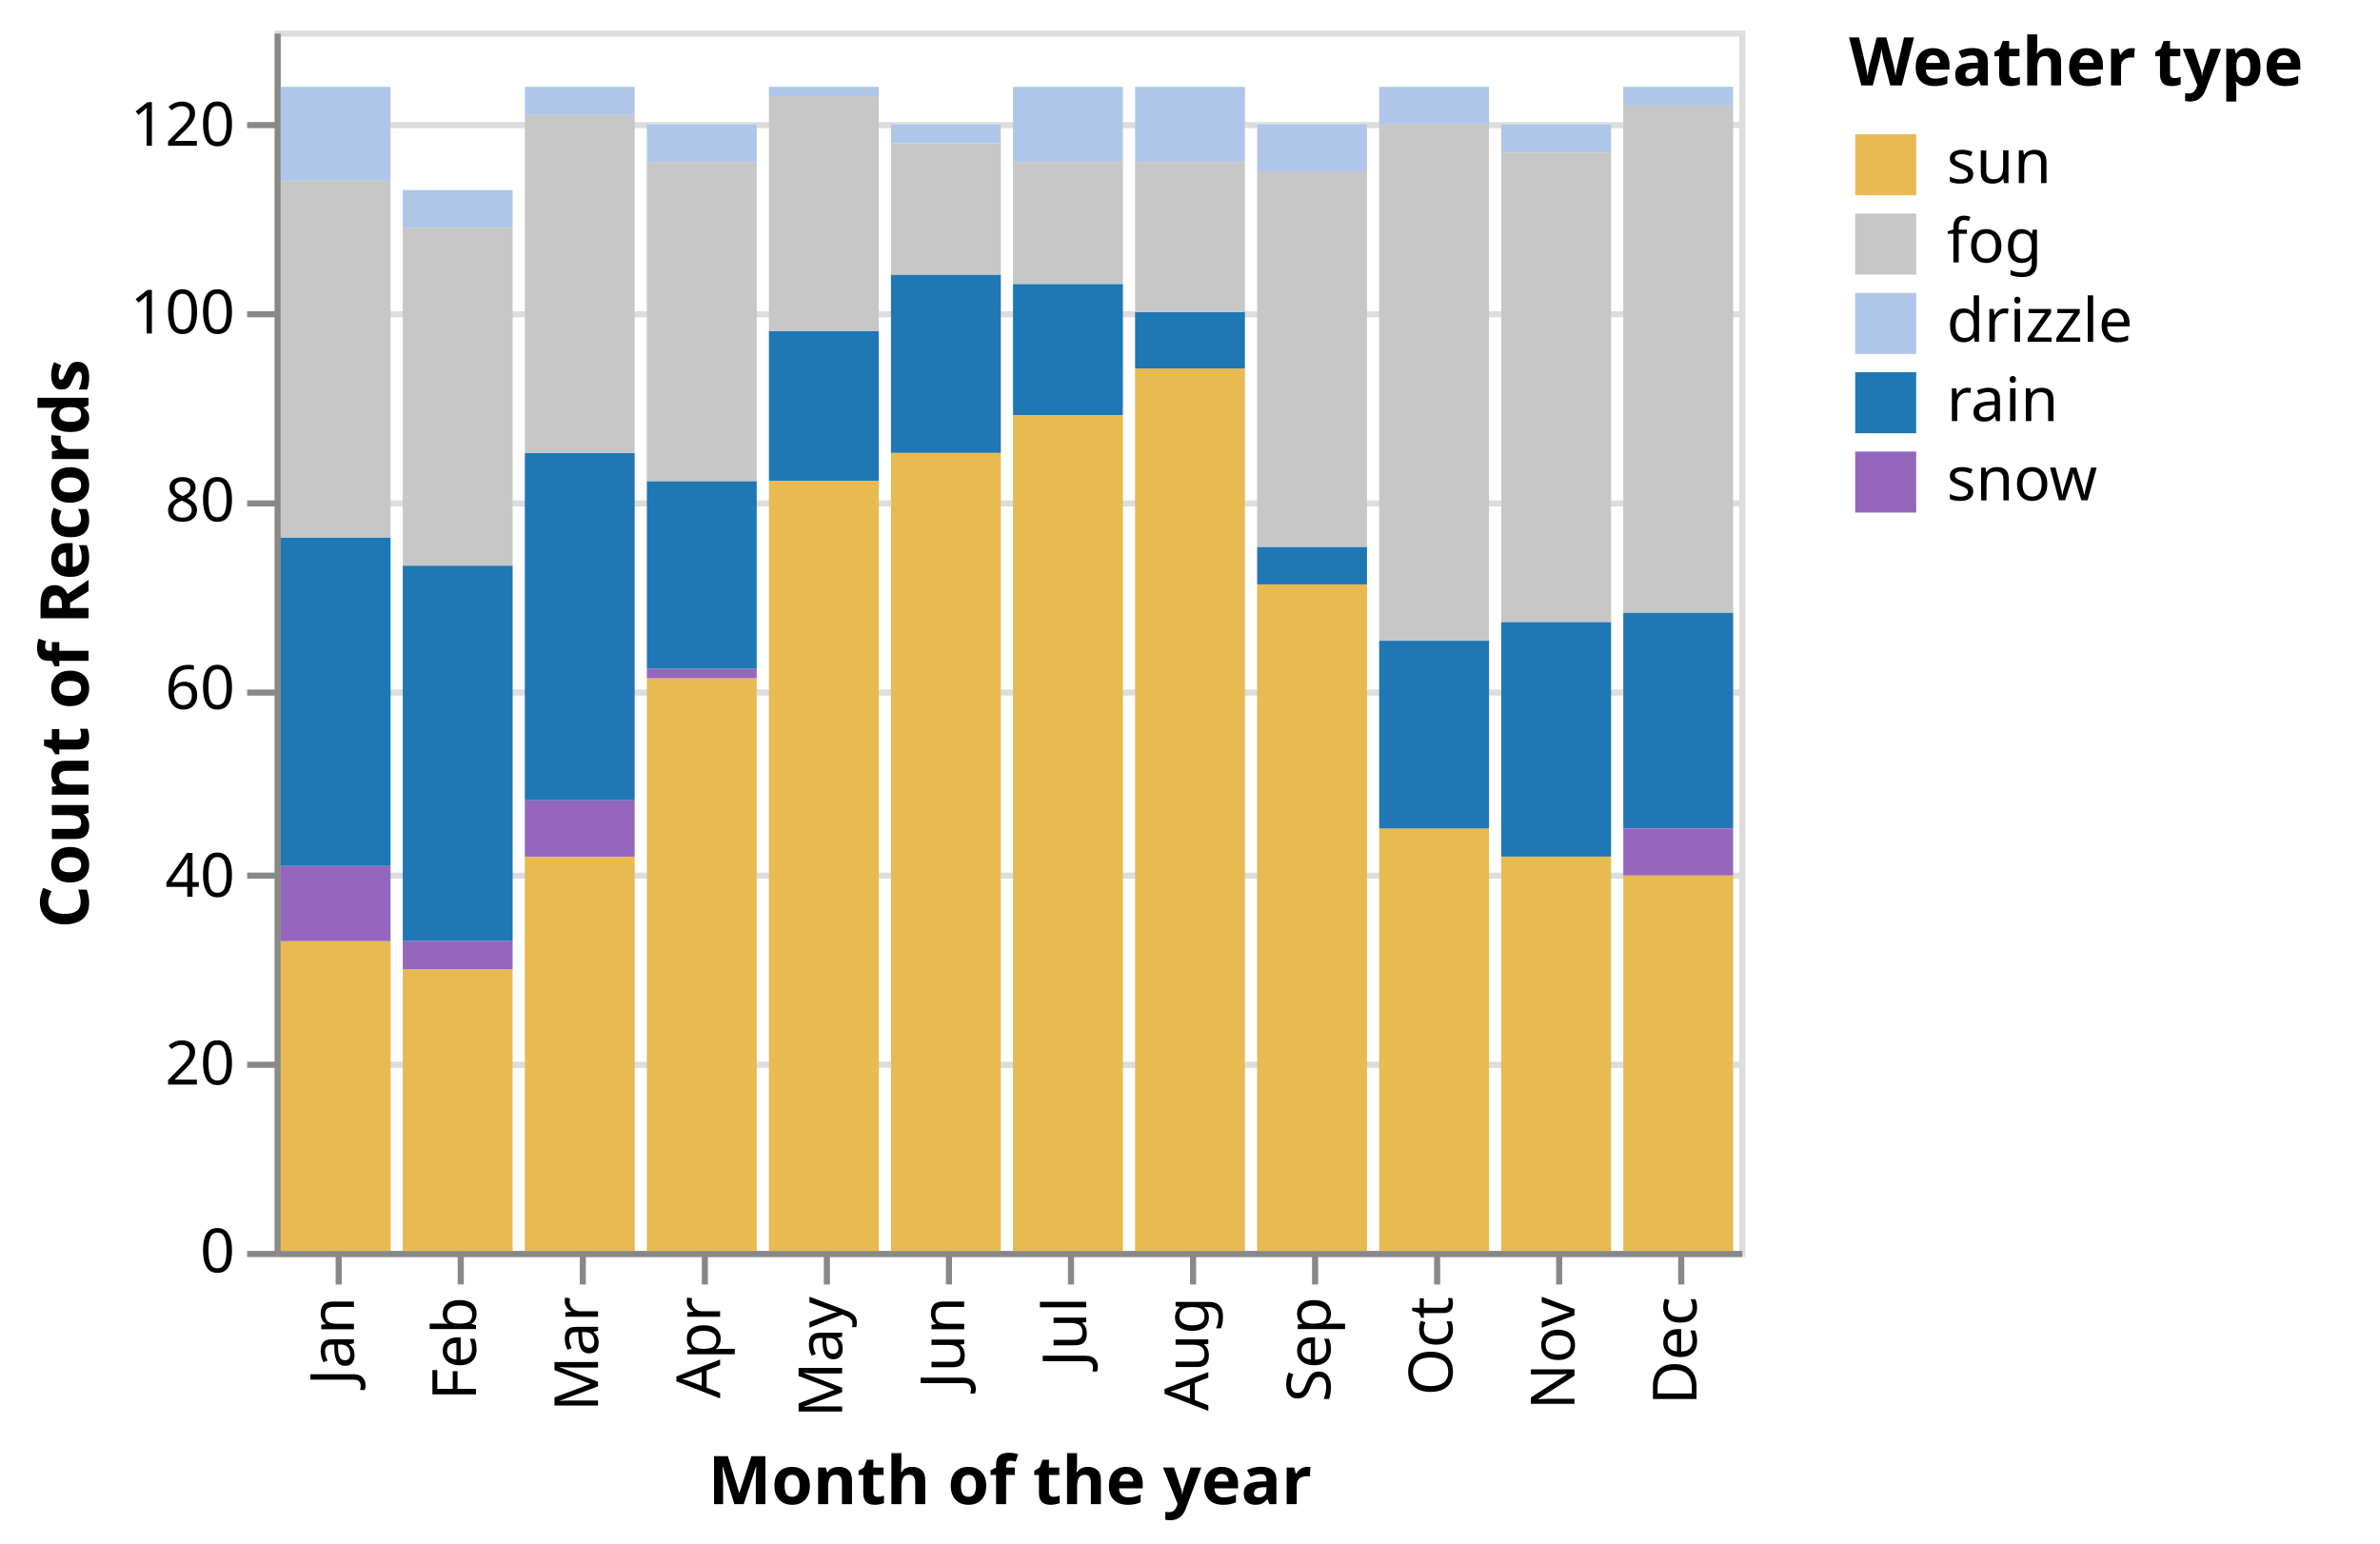
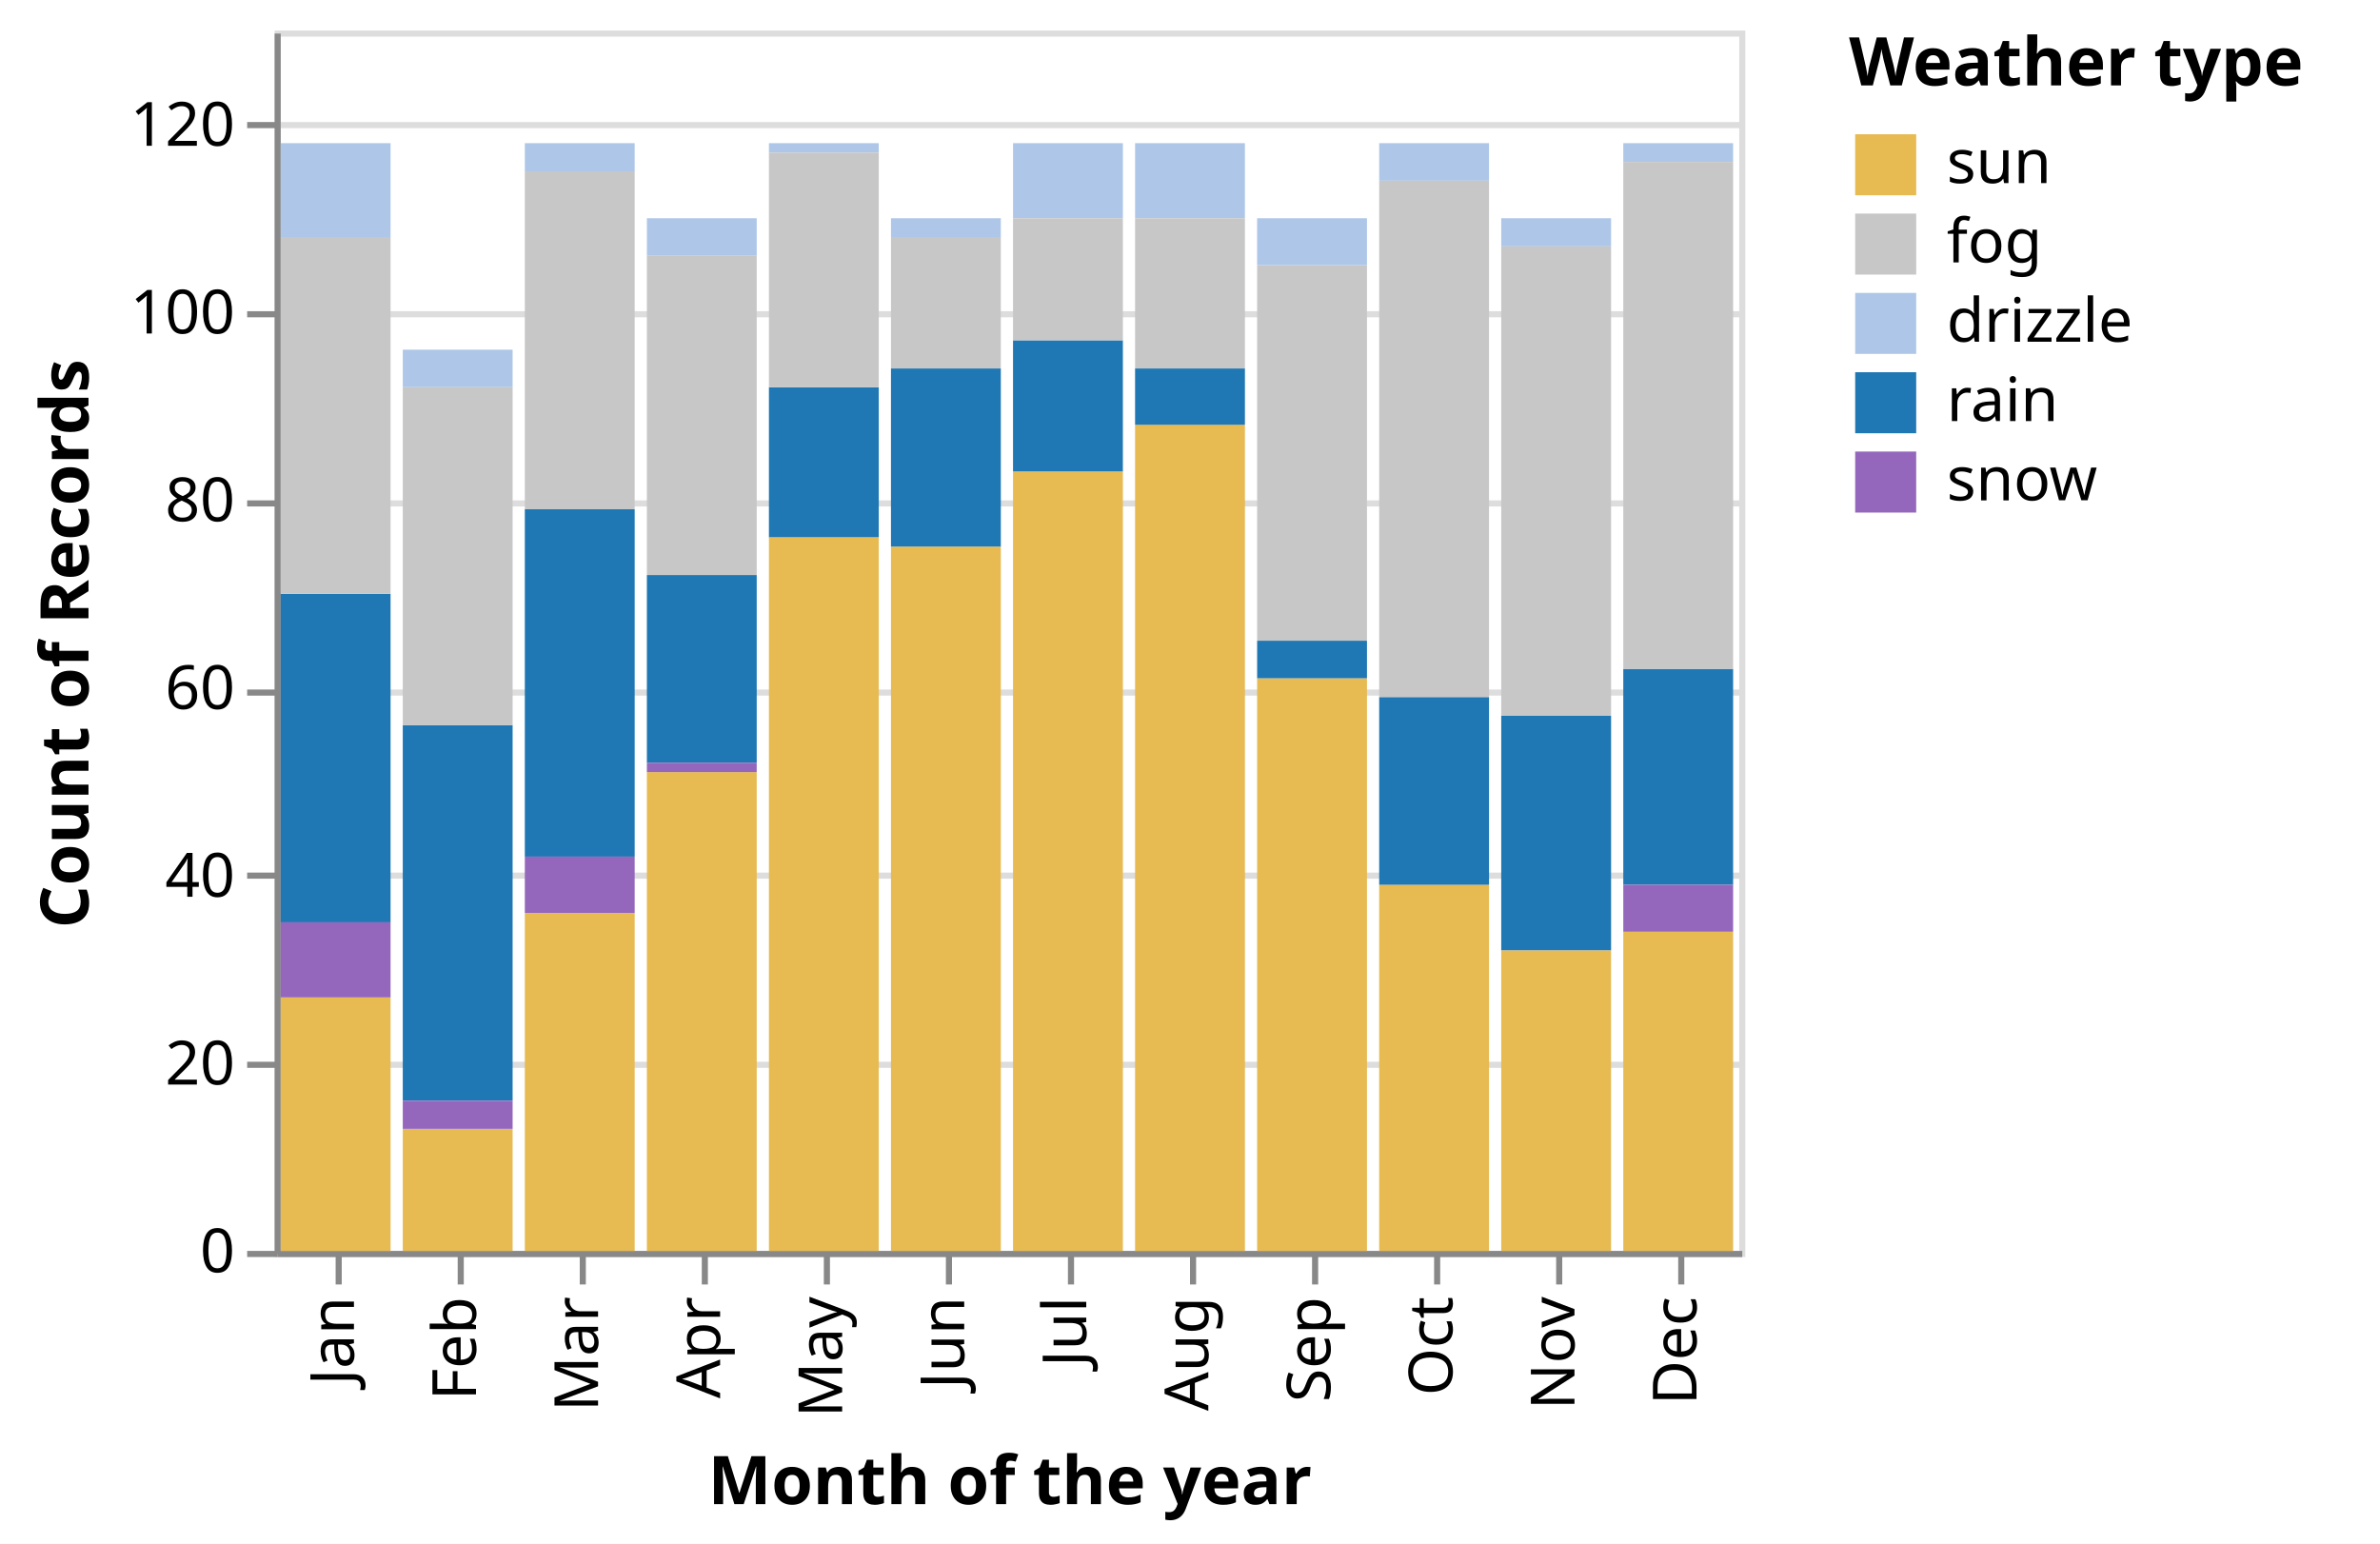
<svg xmlns="http://www.w3.org/2000/svg" class="marks" width="390" height="253" viewBox="0 0 390 253" version="1.1">
  <rect width="390" height="253" style="fill: white;" />
+   <defs>
+     <clipPath id="clip1">
+       <rect x="0" y="0" width="18" height="190.769" />
+     </clipPath>
+     <clipPath id="clip2">
+       <rect x="0" y="0" width="18" height="173.846" />
+     </clipPath>
+     <clipPath id="clip3">
+       <rect x="0" y="0" width="18" height="190.769" />
+     </clipPath>
+     <clipPath id="clip4">
+       <rect x="0" y="0" width="18" height="184.615" />
+     </clipPath>
+     <clipPath id="clip5">
+       <rect x="0" y="0" width="18" height="190.769" />
+     </clipPath>
+     <clipPath id="clip6">
+       <rect x="0" y="0" width="18" height="184.615" />
+     </clipPath>
+     <clipPath id="clip7">
+       <rect x="0" y="0" width="18" height="190.769" />
+     </clipPath>
+     <clipPath id="clip8">
+       <rect x="0" y="0" width="18" height="190.769" />
+     </clipPath>
+     <clipPath id="clip9">
+       <rect x="0" y="0" width="18" height="184.615" />
+     </clipPath>
+     <clipPath id="clip10">
+       <rect x="0" y="0" width="18" height="190.769" />
+     </clipPath>
+     <clipPath id="clip11">
+       <rect x="0" y="0" width="18" height="184.615" />
+     </clipPath>
+     <clipPath id="clip12">
+       <rect x="0" y="0" width="18" height="190.769" />
+     </clipPath>
+   </defs>
  <g transform="translate(45,5)">
    <g class="mark-group role-frame root">
      <g transform="translate(0,0)">
        <path class="background" d="M0.5,0.5h240v200h-240Z" style="fill: none; stroke: #ddd;" />
        <g>
          <g class="mark-group role-axis">
            <g transform="translate(0.5,0.5)">
              <path class="background" d="M0,0h0v0h0Z" style="pointer-events: none; fill: none;" />
              <g>
                <g class="mark-rule role-axis-grid" style="pointer-events: none;">
                  <line transform="translate(0,200)" x2="240" y2="0" style="fill: none; stroke: #ddd; stroke-width: 1; opacity: 1;" />
                  <line transform="translate(0,169)" x2="240" y2="0" style="fill: none; stroke: #ddd; stroke-width: 1; opacity: 1;" />
                  <line transform="translate(0,138)" x2="240" y2="0" style="fill: none; stroke: #ddd; stroke-width: 1; opacity: 1;" />
                  <line transform="translate(0,108)" x2="240" y2="0" style="fill: none; stroke: #ddd; stroke-width: 1; opacity: 1;" />
                  <line transform="translate(0,77)" x2="240" y2="0" style="fill: none; stroke: #ddd; stroke-width: 1; opacity: 1;" />
                  <line transform="translate(0,46)" x2="240" y2="0" style="fill: none; stroke: #ddd; stroke-width: 1; opacity: 1;" />
                  <line transform="translate(0,15)" x2="240" y2="0" style="fill: none; stroke: #ddd; stroke-width: 1; opacity: 1;" />
                </g>
              </g>
            </g>
          </g>
          <g class="mark-group role-axis">
            <g transform="translate(0.5,200.5)">
              <path class="background" d="M0,0h0v0h0Z" style="pointer-events: none; fill: none;" />
              <g>
                <g class="mark-rule role-axis-tick" style="pointer-events: none;">
                  <line transform="translate(10,0)" x2="0" y2="5" style="fill: none; stroke: #888; stroke-width: 1; opacity: 1;" />
                  <line transform="translate(30,0)" x2="0" y2="5" style="fill: none; stroke: #888; stroke-width: 1; opacity: 1;" />
                  <line transform="translate(50,0)" x2="0" y2="5" style="fill: none; stroke: #888; stroke-width: 1; opacity: 1;" />
                  <line transform="translate(70,0)" x2="0" y2="5" style="fill: none; stroke: #888; stroke-width: 1; opacity: 1;" />
                  <line transform="translate(90,0)" x2="0" y2="5" style="fill: none; stroke: #888; stroke-width: 1; opacity: 1;" />
                  <line transform="translate(110,0)" x2="0" y2="5" style="fill: none; stroke: #888; stroke-width: 1; opacity: 1;" />
                  <line transform="translate(130,0)" x2="0" y2="5" style="fill: none; stroke: #888; stroke-width: 1; opacity: 1;" />
                  <line transform="translate(150,0)" x2="0" y2="5" style="fill: none; stroke: #888; stroke-width: 1; opacity: 1;" />
                  <line transform="translate(170,0)" x2="0" y2="5" style="fill: none; stroke: #888; stroke-width: 1; opacity: 1;" />
                  <line transform="translate(190,0)" x2="0" y2="5" style="fill: none; stroke: #888; stroke-width: 1; opacity: 1;" />
                  <line transform="translate(210,0)" x2="0" y2="5" style="fill: none; stroke: #888; stroke-width: 1; opacity: 1;" />
                  <line transform="translate(230,0)" x2="0" y2="5" style="fill: none; stroke: #888; stroke-width: 1; opacity: 1;" />
                </g>
                <g class="mark-text role-axis-label" style="pointer-events: none;">
                  <text text-anchor="end" transform="translate(9.5,7) rotate(270) translate(0,3)" style="font-family: sans-serif; font-size: 10px; fill: #000; opacity: 1;">Jan</text>
                  <text text-anchor="end" transform="translate(29.5,7) rotate(270) translate(0,3)" style="font-family: sans-serif; font-size: 10px; fill: #000; opacity: 1;">Feb</text>
                  <text text-anchor="end" transform="translate(49.5,7) rotate(270) translate(0,3)" style="font-family: sans-serif; font-size: 10px; fill: #000; opacity: 1;">Mar</text>
                  <text text-anchor="end" transform="translate(69.5,7) rotate(270) translate(0,3)" style="font-family: sans-serif; font-size: 10px; fill: #000; opacity: 1;">Apr</text>
                  <text text-anchor="end" transform="translate(89.5,7) rotate(270) translate(0,3)" style="font-family: sans-serif; font-size: 10px; fill: #000; opacity: 1;">May</text>
                  <text text-anchor="end" transform="translate(109.5,7) rotate(270) translate(0,3)" style="font-family: sans-serif; font-size: 10px; fill: #000; opacity: 1;">Jun</text>
                  <text text-anchor="end" transform="translate(129.5,7) rotate(270) translate(0,3)" style="font-family: sans-serif; font-size: 10px; fill: #000; opacity: 1;">Jul</text>
                  <text text-anchor="end" transform="translate(149.5,7) rotate(270) translate(0,3)" style="font-family: sans-serif; font-size: 10px; fill: #000; opacity: 1;">Aug</text>
                  <text text-anchor="end" transform="translate(169.5,7) rotate(270) translate(0,3)" style="font-family: sans-serif; font-size: 10px; fill: #000; opacity: 1;">Sep</text>
                  <text text-anchor="end" transform="translate(189.5,7) rotate(270) translate(0,3)" style="font-family: sans-serif; font-size: 10px; fill: #000; opacity: 1;">Oct</text>
                  <text text-anchor="end" transform="translate(209.5,7) rotate(270) translate(0,3)" style="font-family: sans-serif; font-size: 10px; fill: #000; opacity: 1;">Nov</text>
                  <text text-anchor="end" transform="translate(229.5,7) rotate(270) translate(0,3)" style="font-family: sans-serif; font-size: 10px; fill: #000; opacity: 1;">Dec</text>
                </g>
                <g class="mark-rule role-axis-domain" style="pointer-events: none;">
                  <line transform="translate(0,0)" x2="240" y2="0" style="fill: none; stroke: #888; stroke-width: 1; opacity: 1;" />
                </g>
                <g class="mark-text role-axis-title" style="pointer-events: none;">
                  <text text-anchor="middle" transform="translate(120,41)" style="font-family: sans-serif; font-size: 11px; font-weight: bold; fill: #000; opacity: 1;">Month of the year</text>
                </g>
              </g>
            </g>
          </g>
          <g class="mark-group role-axis">
            <g transform="translate(0.5,0.5)">
              <path class="background" d="M0,0h0v0h0Z" style="pointer-events: none; fill: none;" />
              <g>
                <g class="mark-rule role-axis-tick" style="pointer-events: none;">
                  <line transform="translate(0,200)" x2="-5" y2="0" style="fill: none; stroke: #888; stroke-width: 1; opacity: 1;" />
                  <line transform="translate(0,169)" x2="-5" y2="0" style="fill: none; stroke: #888; stroke-width: 1; opacity: 1;" />
                  <line transform="translate(0,138)" x2="-5" y2="0" style="fill: none; stroke: #888; stroke-width: 1; opacity: 1;" />
                  <line transform="translate(0,108)" x2="-5" y2="0" style="fill: none; stroke: #888; stroke-width: 1; opacity: 1;" />
                  <line transform="translate(0,77)" x2="-5" y2="0" style="fill: none; stroke: #888; stroke-width: 1; opacity: 1;" />
                  <line transform="translate(0,46)" x2="-5" y2="0" style="fill: none; stroke: #888; stroke-width: 1; opacity: 1;" />
                  <line transform="translate(0,15)" x2="-5" y2="0" style="fill: none; stroke: #888; stroke-width: 1; opacity: 1;" />
                </g>
                <g class="mark-text role-axis-label" style="pointer-events: none;">
                  <text text-anchor="end" transform="translate(-7,203)" style="font-family: sans-serif; font-size: 10px; fill: #000; opacity: 1;">0</text>
                  <text text-anchor="end" transform="translate(-7,172.2308)" style="font-family: sans-serif; font-size: 10px; fill: #000; opacity: 1;">20</text>
                  <text text-anchor="end" transform="translate(-7,141.4615)" style="font-family: sans-serif; font-size: 10px; fill: #000; opacity: 1;">40</text>
                  <text text-anchor="end" transform="translate(-7,110.6923)" style="font-family: sans-serif; font-size: 10px; fill: #000; opacity: 1;">60</text>
                  <text text-anchor="end" transform="translate(-7,79.92308)" style="font-family: sans-serif; font-size: 10px; fill: #000; opacity: 1;">80</text>
                  <text text-anchor="end" transform="translate(-7,49.15385)" style="font-family: sans-serif; font-size: 10px; fill: #000; opacity: 1;">100</text>
                  <text text-anchor="end" transform="translate(-7,18.38462)" style="font-family: sans-serif; font-size: 10px; fill: #000; opacity: 1;">120</text>
                </g>
                <g class="mark-rule role-axis-domain" style="pointer-events: none;">
                  <line transform="translate(0,200)" x2="0" y2="-200" style="fill: none; stroke: #888; stroke-width: 1; opacity: 1;" />
                </g>
                <g class="mark-text role-axis-title" style="pointer-events: none;">
                  <text text-anchor="middle" transform="translate(-29,100) rotate(-90) translate(0,-2)" style="font-family: sans-serif; font-size: 11px; font-weight: bold; fill: #000; opacity: 1;">Count of Records</text>
                </g>
              </g>
            </g>
          </g>
-           <g class="mark-rect role-mark marks">
-             <path d="M1,9.231h18v15.385h-18Z" style="fill: #aec7e8;" />
-             <path d="M1,83.077h18v53.846h-18Z" style="fill: #1f77b4;" />
-             <path d="M1,149.231h18v50.769h-18Z" style="fill: #e7ba52;" />
-             <path d="M1,136.923h18v12.308h-18Z" style="fill: #9467bd;" />
-             <path d="M21,87.692h18v61.538h-18Z" style="fill: #1f77b4;" />
-             <path d="M21,153.846h18v46.154h-18Z" style="fill: #e7ba52;" />
-             <path d="M21,26.154h18v6.154h-18Z" style="fill: #aec7e8;" />
-             <path d="M21,149.231h18v4.615h-18Z" style="fill: #9467bd;" />
-             <path d="M41,135.385h18v64.615h-18Z" style="fill: #e7ba52;" />
-             <path d="M41,69.231h18v56.923h-18Z" style="fill: #1f77b4;" />
-             <path d="M41,126.154h18v9.231h-18Z" style="fill: #9467bd;" />
-             <path d="M41,9.231h18v4.615h-18Z" style="fill: #aec7e8;" />
-             <path d="M61,73.846h18v30.769h-18Z" style="fill: #1f77b4;" />
-             <path d="M61,106.154h18v93.846h-18Z" style="fill: #e7ba52;" />
-             <path d="M61,104.615h18v1.538h-18Z" style="fill: #9467bd;" />
-             <path d="M61,15.385h18v6.154h-18Z" style="fill: #aec7e8;" />
-             <path d="M81,49.231h18v24.615h-18Z" style="fill: #1f77b4;" />
-             <path d="M81,73.846h18v126.154h-18Z" style="fill: #e7ba52;" />
-             <path d="M81,9.231h18v1.538h-18Z" style="fill: #aec7e8;" />
-             <path d="M101,40h18v29.231h-18Z" style="fill: #1f77b4;" />
-             <path d="M101,69.231h18v130.769h-18Z" style="fill: #e7ba52;" />
-             <path d="M101,15.385h18v3.077h-18Z" style="fill: #aec7e8;" />
-             <path d="M121,41.538h18v21.538h-18Z" style="fill: #1f77b4;" />
-             <path d="M121,63.077h18v136.923h-18Z" style="fill: #e7ba52;" />
-             <path d="M121,9.231h18v12.308h-18Z" style="fill: #aec7e8;" />
-             <path d="M121,21.538h18v20h-18Z" style="fill: #c7c7c7;" />
-             <path d="M141,9.231h18v12.308h-18Z" style="fill: #aec7e8;" />
-             <path d="M141,55.385h18v144.615h-18Z" style="fill: #e7ba52;" />
-             <path d="M141,46.154h18v9.231h-18Z" style="fill: #1f77b4;" />
-             <path d="M161,90.769h18v109.231h-18Z" style="fill: #e7ba52;" />
-             <path d="M161,84.615h18v6.154h-18Z" style="fill: #1f77b4;" />
-             <path d="M161,23.077h18v61.538h-18Z" style="fill: #c7c7c7;" />
-             <path d="M161,15.385h18v7.692h-18Z" style="fill: #aec7e8;" />
-             <path d="M181,130.769h18v69.231h-18Z" style="fill: #e7ba52;" />
-             <path d="M181,9.231h18v6.154h-18Z" style="fill: #aec7e8;" />
-             <path d="M181,100h18v30.769h-18Z" style="fill: #1f77b4;" />
-             <path d="M201,96.923h18v38.462h-18Z" style="fill: #1f77b4;" />
-             <path d="M201,135.385h18v64.615h-18Z" style="fill: #e7ba52;" />
-             <path d="M201,15.385h18v4.615h-18Z" style="fill: #aec7e8;" />
-             <path d="M201,20h18v76.923h-18Z" style="fill: #c7c7c7;" />
-             <path d="M221,95.385h18v35.385h-18Z" style="fill: #1f77b4;" />
-             <path d="M221,138.462h18v61.538h-18Z" style="fill: #e7ba52;" />
-             <path d="M221,130.769h18v7.692h-18Z" style="fill: #9467bd;" />
-             <path d="M221,9.231h18v3.077h-18Z" style="fill: #aec7e8;" />
-             <path d="M41,13.846h18v55.385h-18Z" style="fill: #c7c7c7;" />
-             <path d="M61,21.538h18v52.308h-18Z" style="fill: #c7c7c7;" />
-             <path d="M81,10.769h18v38.462h-18Z" style="fill: #c7c7c7;" />
-             <path d="M101,18.462h18v21.538h-18Z" style="fill: #c7c7c7;" />
-             <path d="M141,21.538h18v24.615h-18Z" style="fill: #c7c7c7;" />
-             <path d="M181,15.385h18v84.615h-18Z" style="fill: #c7c7c7;" />
-             <path d="M221,12.308h18v83.077h-18Z" style="fill: #c7c7c7;" />
-             <path d="M1,24.615h18v58.462h-18Z" style="fill: #c7c7c7;" />
-             <path d="M21,32.308h18v55.385h-18Z" style="fill: #c7c7c7;" />
+           <g class="mark-group role-scope">
+             <g transform="translate(1,9.230769)">
+               <path class="background" d="M0,0h18v190.769h-18Z" style="fill: none;" />
+               <g clip-path="url(#clip1)">
+                 <g class="mark-group role-scope">
+                   <g transform="translate(0,0)">
+                     <path class="background" d="M0,0h0v0h0Z" style="fill: none;" />
+                     <g>
+                       <g class="mark-rect role-mark marks">
+                         <path d="M0,9.231h18v15.385h-18Z" style="fill: #aec7e8;" />
+                         <path d="M0,83.077h18v53.846h-18Z" style="fill: #1f77b4;" />
+                         <path d="M0,149.231h18v50.769h-18Z" style="fill: #e7ba52;" />
+                         <path d="M0,136.923h18v12.308h-18Z" style="fill: #9467bd;" />
+                         <path d="M0,24.615h18v58.462h-18Z" style="fill: #c7c7c7;" />
+                       </g>
+                     </g>
+                   </g>
+                 </g>
+               </g>
+             </g>
+             <g transform="translate(21,26.15385)">
+               <path class="background" d="M0,0h18v173.846h-18Z" style="fill: none;" />
+               <g clip-path="url(#clip2)">
+                 <g class="mark-group role-scope">
+                   <g transform="translate(0,0)">
+                     <path class="background" d="M0,0h0v0h0Z" style="fill: none;" />
+                     <g>
+                       <g class="mark-rect role-mark marks">
+                         <path d="M0,87.692h18v61.538h-18Z" style="fill: #1f77b4;" />
+                         <path d="M0,153.846h18v46.154h-18Z" style="fill: #e7ba52;" />
+                         <path d="M0,26.154h18v6.154h-18Z" style="fill: #aec7e8;" />
+                         <path d="M0,149.231h18v4.615h-18Z" style="fill: #9467bd;" />
+                         <path d="M0,32.308h18v55.385h-18Z" style="fill: #c7c7c7;" />
+                       </g>
+                     </g>
+                   </g>
+                 </g>
+               </g>
+             </g>
+             <g transform="translate(41,9.230769)">
+               <path class="background" d="M0,0h18v190.769h-18Z" style="fill: none;" />
+               <g clip-path="url(#clip3)">
+                 <g class="mark-group role-scope">
+                   <g transform="translate(0,0)">
+                     <path class="background" d="M0,0h0v0h0Z" style="fill: none;" />
+                     <g>
+                       <g class="mark-rect role-mark marks">
+                         <path d="M0,135.385h18v64.615h-18Z" style="fill: #e7ba52;" />
+                         <path d="M0,69.231h18v56.923h-18Z" style="fill: #1f77b4;" />
+                         <path d="M0,126.154h18v9.231h-18Z" style="fill: #9467bd;" />
+                         <path d="M0,9.231h18v4.615h-18Z" style="fill: #aec7e8;" />
+                         <path d="M0,13.846h18v55.385h-18Z" style="fill: #c7c7c7;" />
+                       </g>
+                     </g>
+                   </g>
+                 </g>
+               </g>
+             </g>
+             <g transform="translate(61,15.38462)">
+               <path class="background" d="M0,0h18v184.615h-18Z" style="fill: none;" />
+               <g clip-path="url(#clip4)">
+                 <g class="mark-group role-scope">
+                   <g transform="translate(0,0)">
+                     <path class="background" d="M0,0h0v0h0Z" style="fill: none;" />
+                     <g>
+                       <g class="mark-rect role-mark marks">
+                         <path d="M0,73.846h18v30.769h-18Z" style="fill: #1f77b4;" />
+                         <path d="M0,106.154h18v93.846h-18Z" style="fill: #e7ba52;" />
+                         <path d="M0,104.615h18v1.538h-18Z" style="fill: #9467bd;" />
+                         <path d="M0,15.385h18v6.154h-18Z" style="fill: #aec7e8;" />
+                         <path d="M0,21.538h18v52.308h-18Z" style="fill: #c7c7c7;" />
+                       </g>
+                     </g>
+                   </g>
+                 </g>
+               </g>
+             </g>
+             <g transform="translate(81,9.230769)">
+               <path class="background" d="M0,0h18v190.769h-18Z" style="fill: none;" />
+               <g clip-path="url(#clip5)">
+                 <g class="mark-group role-scope">
+                   <g transform="translate(0,0)">
+                     <path class="background" d="M0,0h0v0h0Z" style="fill: none;" />
+                     <g>
+                       <g class="mark-rect role-mark marks">
+                         <path d="M0,49.231h18v24.615h-18Z" style="fill: #1f77b4;" />
+                         <path d="M0,73.846h18v126.154h-18Z" style="fill: #e7ba52;" />
+                         <path d="M0,9.231h18v1.538h-18Z" style="fill: #aec7e8;" />
+                         <path d="M0,10.769h18v38.462h-18Z" style="fill: #c7c7c7;" />
+                       </g>
+                     </g>
+                   </g>
+                 </g>
+               </g>
+             </g>
+             <g transform="translate(101,15.38462)">
+               <path class="background" d="M0,0h18v184.615h-18Z" style="fill: none;" />
+               <g clip-path="url(#clip6)">
+                 <g class="mark-group role-scope">
+                   <g transform="translate(0,0)">
+                     <path class="background" d="M0,0h0v0h0Z" style="fill: none;" />
+                     <g>
+                       <g class="mark-rect role-mark marks">
+                         <path d="M0,40h18v29.231h-18Z" style="fill: #1f77b4;" />
+                         <path d="M0,69.231h18v130.769h-18Z" style="fill: #e7ba52;" />
+                         <path d="M0,15.385h18v3.077h-18Z" style="fill: #aec7e8;" />
+                         <path d="M0,18.462h18v21.538h-18Z" style="fill: #c7c7c7;" />
+                       </g>
+                     </g>
+                   </g>
+                 </g>
+               </g>
+             </g>
+             <g transform="translate(121,9.230769)">
+               <path class="background" d="M0,0h18v190.769h-18Z" style="fill: none;" />
+               <g clip-path="url(#clip7)">
+                 <g class="mark-group role-scope">
+                   <g transform="translate(0,0)">
+                     <path class="background" d="M0,0h0v0h0Z" style="fill: none;" />
+                     <g>
+                       <g class="mark-rect role-mark marks">
+                         <path d="M0,41.538h18v21.538h-18Z" style="fill: #1f77b4;" />
+                         <path d="M0,63.077h18v136.923h-18Z" style="fill: #e7ba52;" />
+                         <path d="M0,9.231h18v12.308h-18Z" style="fill: #aec7e8;" />
+                         <path d="M0,21.538h18v20h-18Z" style="fill: #c7c7c7;" />
+                       </g>
+                     </g>
+                   </g>
+                 </g>
+               </g>
+             </g>
+             <g transform="translate(141,9.230769)">
+               <path class="background" d="M0,0h18v190.769h-18Z" style="fill: none;" />
+               <g clip-path="url(#clip8)">
+                 <g class="mark-group role-scope">
+                   <g transform="translate(0,0)">
+                     <path class="background" d="M0,0h0v0h0Z" style="fill: none;" />
+                     <g>
+                       <g class="mark-rect role-mark marks">
+                         <path d="M0,9.231h18v12.308h-18Z" style="fill: #aec7e8;" />
+                         <path d="M0,55.385h18v144.615h-18Z" style="fill: #e7ba52;" />
+                         <path d="M0,46.154h18v9.231h-18Z" style="fill: #1f77b4;" />
+                         <path d="M0,21.538h18v24.615h-18Z" style="fill: #c7c7c7;" />
+                       </g>
+                     </g>
+                   </g>
+                 </g>
+               </g>
+             </g>
+             <g transform="translate(161,15.38462)">
+               <path class="background" d="M0,0h18v184.615h-18Z" style="fill: none;" />
+               <g clip-path="url(#clip9)">
+                 <g class="mark-group role-scope">
+                   <g transform="translate(0,0)">
+                     <path class="background" d="M0,0h0v0h0Z" style="fill: none;" />
+                     <g>
+                       <g class="mark-rect role-mark marks">
+                         <path d="M0,90.769h18v109.231h-18Z" style="fill: #e7ba52;" />
+                         <path d="M0,84.615h18v6.154h-18Z" style="fill: #1f77b4;" />
+                         <path d="M0,23.077h18v61.538h-18Z" style="fill: #c7c7c7;" />
+                         <path d="M0,15.385h18v7.692h-18Z" style="fill: #aec7e8;" />
+                       </g>
+                     </g>
+                   </g>
+                 </g>
+               </g>
+             </g>
+             <g transform="translate(181,9.230769)">
+               <path class="background" d="M0,0h18v190.769h-18Z" style="fill: none;" />
+               <g clip-path="url(#clip10)">
+                 <g class="mark-group role-scope">
+                   <g transform="translate(0,0)">
+                     <path class="background" d="M0,0h0v0h0Z" style="fill: none;" />
+                     <g>
+                       <g class="mark-rect role-mark marks">
+                         <path d="M0,130.769h18v69.231h-18Z" style="fill: #e7ba52;" />
+                         <path d="M0,9.231h18v6.154h-18Z" style="fill: #aec7e8;" />
+                         <path d="M0,100h18v30.769h-18Z" style="fill: #1f77b4;" />
+                         <path d="M0,15.385h18v84.615h-18Z" style="fill: #c7c7c7;" />
+                       </g>
+                     </g>
+                   </g>
+                 </g>
+               </g>
+             </g>
+             <g transform="translate(201,15.38462)">
+               <path class="background" d="M0,0h18v184.615h-18Z" style="fill: none;" />
+               <g clip-path="url(#clip11)">
+                 <g class="mark-group role-scope">
+                   <g transform="translate(0,0)">
+                     <path class="background" d="M0,0h0v0h0Z" style="fill: none;" />
+                     <g>
+                       <g class="mark-rect role-mark marks">
+                         <path d="M0,96.923h18v38.462h-18Z" style="fill: #1f77b4;" />
+                         <path d="M0,135.385h18v64.615h-18Z" style="fill: #e7ba52;" />
+                         <path d="M0,15.385h18v4.615h-18Z" style="fill: #aec7e8;" />
+                         <path d="M0,20h18v76.923h-18Z" style="fill: #c7c7c7;" />
+                       </g>
+                     </g>
+                   </g>
+                 </g>
+               </g>
+             </g>
+             <g transform="translate(221,9.230769)">
+               <path class="background" d="M0,0h18v190.769h-18Z" style="fill: none;" />
+               <g clip-path="url(#clip12)">
+                 <g class="mark-group role-scope">
+                   <g transform="translate(0,0)">
+                     <path class="background" d="M0,0h0v0h0Z" style="fill: none;" />
+                     <g>
+                       <g class="mark-rect role-mark marks">
+                         <path d="M0,95.385h18v35.385h-18Z" style="fill: #1f77b4;" />
+                         <path d="M0,138.462h18v61.538h-18Z" style="fill: #e7ba52;" />
+                         <path d="M0,130.769h18v7.692h-18Z" style="fill: #9467bd;" />
+                         <path d="M0,9.231h18v3.077h-18Z" style="fill: #aec7e8;" />
+                         <path d="M0,12.308h18v83.077h-18Z" style="fill: #c7c7c7;" />
+                       </g>
+                     </g>
+                   </g>
+                 </g>
+               </g>
+             </g>
          </g>
          <g class="mark-group role-legend">
            <g transform="translate(258,0)">
              <path class="background" d="M0,0h82v79h-82Z" style="pointer-events: none; fill: none;" />
              <g>
                <g class="mark-group role-legend-entry">
                  <g transform="translate(0,16)">
                    <path class="background" d="M0,0h0v0h0Z" style="pointer-events: none; fill: none;" />
                    <g>
                      <g class="mark-group role-scope">
                        <g transform="translate(0,0)">
                          <path class="background" d="M0,0h48v11h-48Z" style="pointer-events: none; fill: none; opacity: 1;" />
                          <g>
                            <g class="mark-symbol role-legend-symbol" style="pointer-events: none;">
                              <path transform="translate(6,6)" d="M-5,-5h10v10h-10Z" style="fill: #e7ba52; stroke-width: 1.5; opacity: 1;" />
                            </g>
                            <g class="mark-text role-legend-label" style="pointer-events: none;">
                              <text text-anchor="start" transform="translate(16,9)" style="font-family: sans-serif; font-size: 10px; fill: #000; opacity: 1;">sun</text>
                            </g>
                          </g>
                        </g>
                        <g transform="translate(0,13)">
                          <path class="background" d="M0,0h48v11h-48Z" style="pointer-events: none; fill: none; opacity: 1;" />
                          <g>
                            <g class="mark-symbol role-legend-symbol" style="pointer-events: none;">
                              <path transform="translate(6,6)" d="M-5,-5h10v10h-10Z" style="fill: #c7c7c7; stroke-width: 1.5; opacity: 1;" />
                            </g>
                            <g class="mark-text role-legend-label" style="pointer-events: none;">
                              <text text-anchor="start" transform="translate(16,9)" style="font-family: sans-serif; font-size: 10px; fill: #000; opacity: 1;">fog</text>
                            </g>
                          </g>
                        </g>
                        <g transform="translate(0,26)">
                          <path class="background" d="M0,0h48v11h-48Z" style="pointer-events: none; fill: none; opacity: 1;" />
                          <g>
                            <g class="mark-symbol role-legend-symbol" style="pointer-events: none;">
                              <path transform="translate(6,6)" d="M-5,-5h10v10h-10Z" style="fill: #aec7e8; stroke-width: 1.5; opacity: 1;" />
                            </g>
                            <g class="mark-text role-legend-label" style="pointer-events: none;">
                              <text text-anchor="start" transform="translate(16,9)" style="font-family: sans-serif; font-size: 10px; fill: #000; opacity: 1;">drizzle</text>
                            </g>
                          </g>
                        </g>
                        <g transform="translate(0,39)">
                          <path class="background" d="M0,0h48v11h-48Z" style="pointer-events: none; fill: none; opacity: 1;" />
                          <g>
                            <g class="mark-symbol role-legend-symbol" style="pointer-events: none;">
                              <path transform="translate(6,6)" d="M-5,-5h10v10h-10Z" style="fill: #1f77b4; stroke-width: 1.5; opacity: 1;" />
                            </g>
                            <g class="mark-text role-legend-label" style="pointer-events: none;">
                              <text text-anchor="start" transform="translate(16,9)" style="font-family: sans-serif; font-size: 10px; fill: #000; opacity: 1;">rain</text>
                            </g>
                          </g>
                        </g>
                        <g transform="translate(0,52)">
                          <path class="background" d="M0,0h48v11h-48Z" style="pointer-events: none; fill: none; opacity: 1;" />
                          <g>
                            <g class="mark-symbol role-legend-symbol" style="pointer-events: none;">
                              <path transform="translate(6,6)" d="M-5,-5h10v10h-10Z" style="fill: #9467bd; stroke-width: 1.5; opacity: 1;" />
                            </g>
                            <g class="mark-text role-legend-label" style="pointer-events: none;">
                              <text text-anchor="start" transform="translate(16,9)" style="font-family: sans-serif; font-size: 10px; fill: #000; opacity: 1;">snow</text>
                            </g>
                          </g>
                        </g>
                      </g>
                    </g>
                  </g>
                </g>
                <g class="mark-text role-legend-title" style="pointer-events: none;">
                  <text text-anchor="start" transform="translate(0,9)" style="font-family: sans-serif; font-size: 11px; font-weight: bold; fill: #000; opacity: 1;">Weather type</text>
                </g>
              </g>
            </g>
          </g>
        </g>
      </g>
    </g>
  </g>
</svg>
